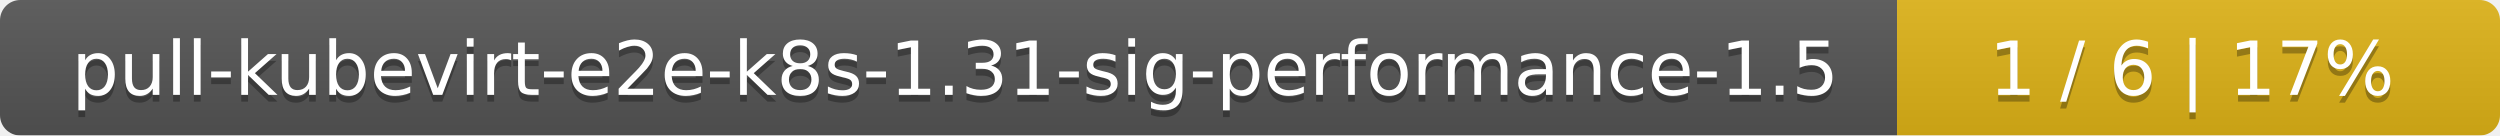
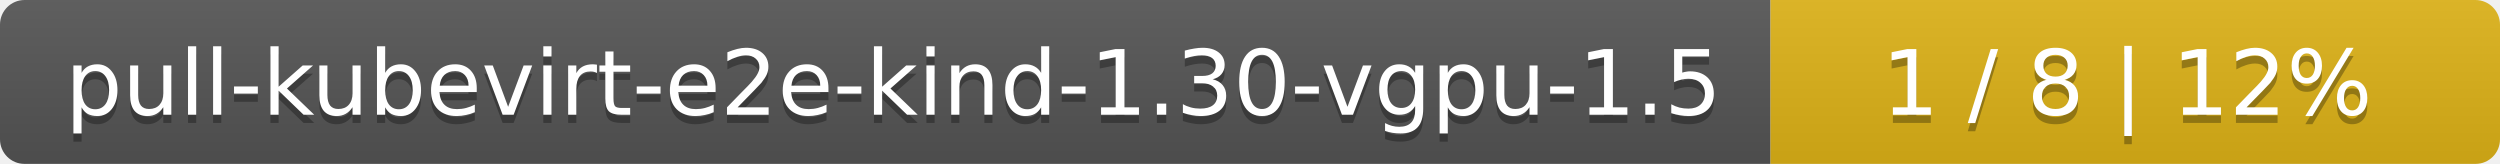
- <svg xmlns="http://www.w3.org/2000/svg" width="369" height="20">
+ <svg xmlns="http://www.w3.org/2000/svg" width="305" height="20">
  <linearGradient id="smooth" x2="0" y2="100%">
    <stop offset="0" stop-color="#bbb" stop-opacity=".1" />
    <stop offset="1" stop-opacity=".1" />
  </linearGradient>
  <mask id="round">
-     <rect width="369" height="20" rx="3" fill="#fff" />
+     <rect width="305" height="20" rx="3" fill="#fff" />
  </mask>
  <g mask="url(#round)">
-     <rect width="280" height="20" fill="#555" />
-     <rect x="280" width="89" height="20" fill="#dfb317" />
-     <rect width="369" height="20" fill="url(#smooth)" />
+     <rect width="216" height="20" fill="#555" />
+     <rect x="216" width="89" height="20" fill="#dfb317" />
+     <rect width="305" height="20" fill="url(#smooth)" />
  </g>
  <g fill="#fff" text-anchor="middle" font-family="DejaVu Sans,Verdana,Geneva,sans-serif" font-size="11">
-     <text x="141" y="15" fill="#010101" fill-opacity=".3">pull-kubevirt-e2e-k8s-1.31-sig-performance-1.5</text>
-     <text x="141" y="14">pull-kubevirt-e2e-k8s-1.31-sig-performance-1.5</text>
-     <text x="323.5" y="15" fill="#010101" fill-opacity=".3">1 / 6    |    17%</text>
-     <text x="323.5" y="14">1 / 6    |    17%</text>
+     <text x="109" y="15" fill="#010101" fill-opacity=".3">pull-kubevirt-e2e-kind-1.30-vgpu-1.5</text>
+     <text x="109" y="14">pull-kubevirt-e2e-kind-1.30-vgpu-1.5</text>
+     <text x="259.5" y="15" fill="#010101" fill-opacity=".3">1 / 8    |    12%</text>
+     <text x="259.5" y="14">1 / 8    |    12%</text>
  </g>
</svg>
